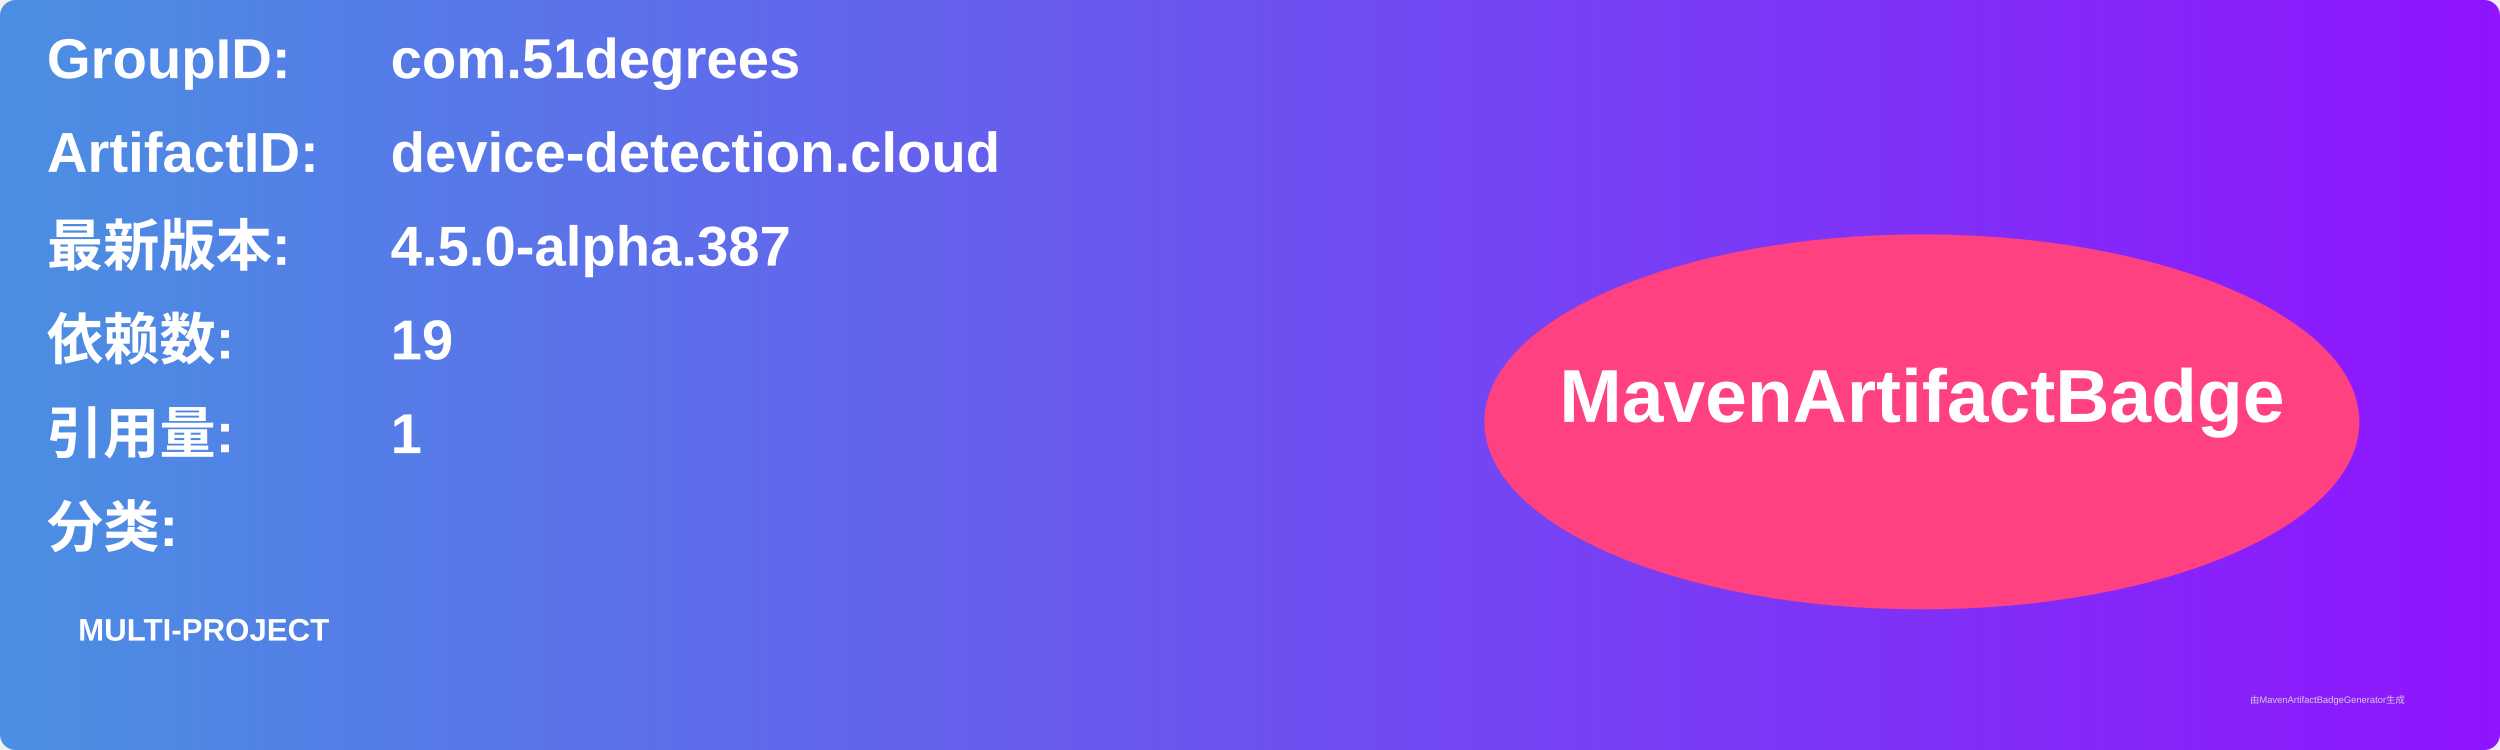
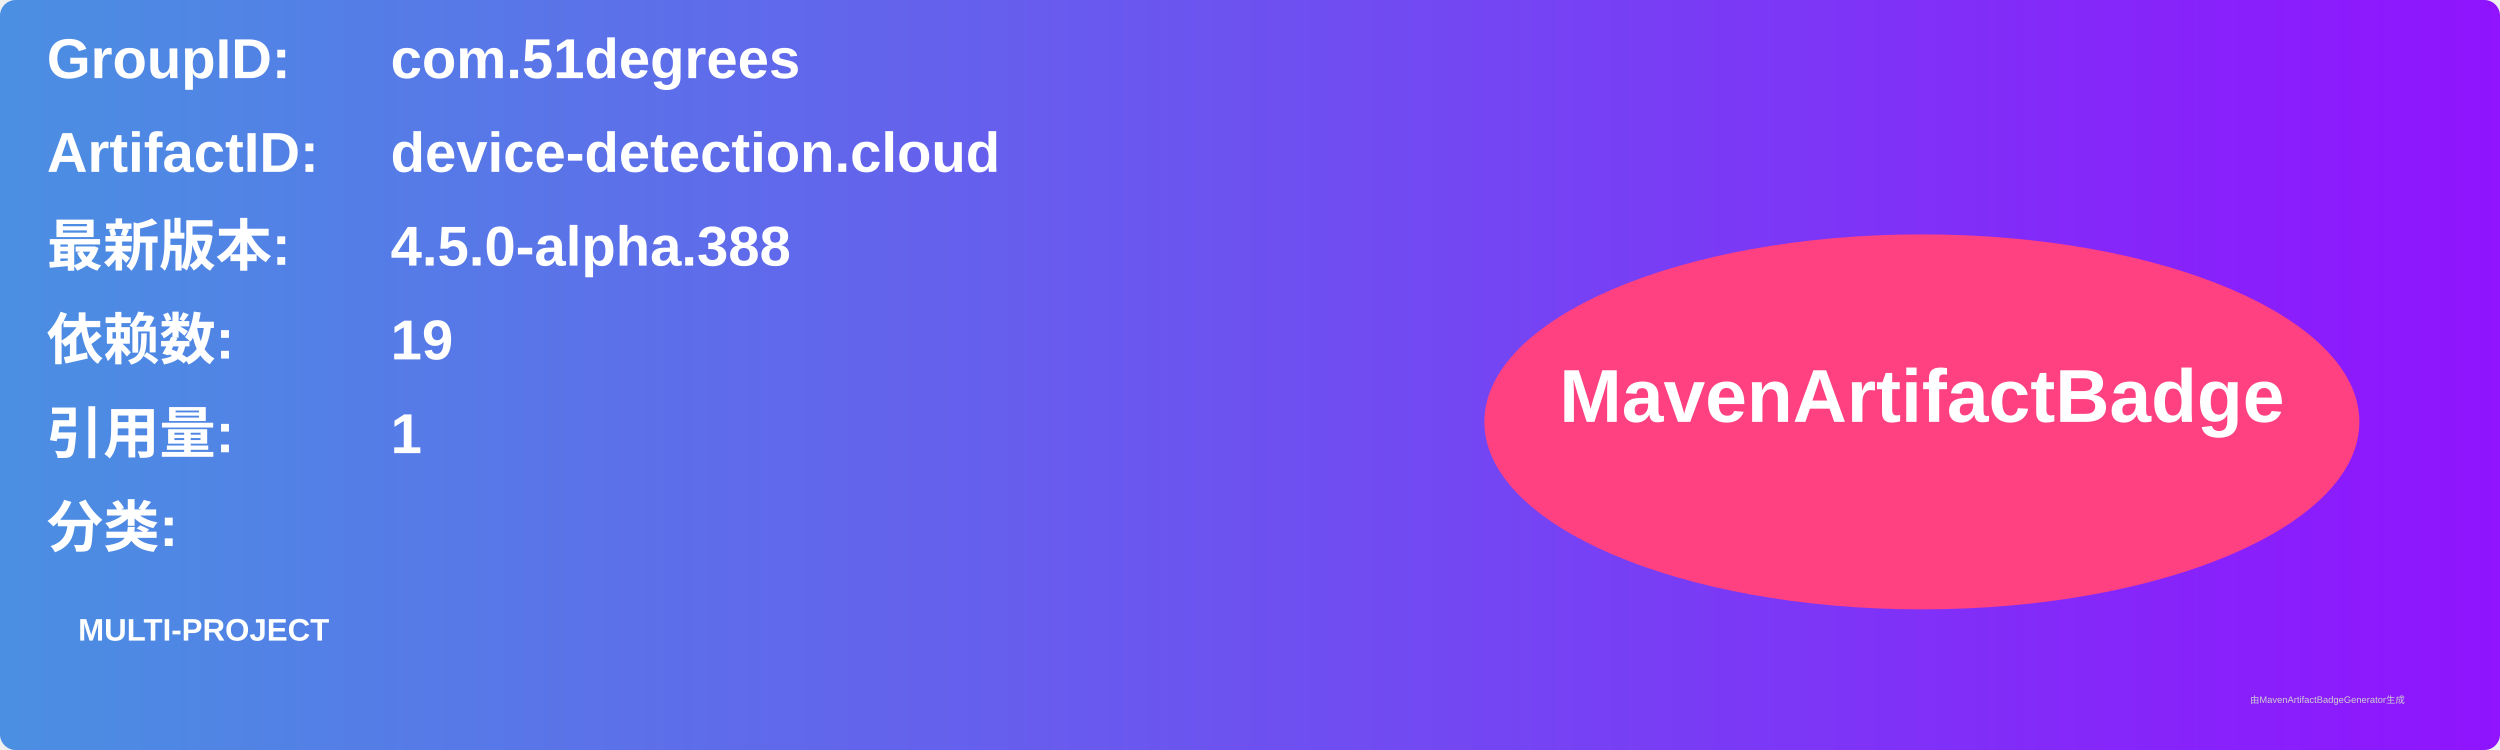
<svg xmlns="http://www.w3.org/2000/svg" width="800" height="240" viewBox="0 0 800 240">
  <linearGradient id="grad" x1="0%" y1="0%" x2="100%" y2="0%">
    <stop offset="0%" stop-color="#4a90e2" />
    <stop offset="100%" stop-color="#9013fe" />
  </linearGradient>
  <rect width="100%" height="100%" rx="5" ry="5" fill="url(#grad)" />
  <g transform="translate(15, 15)">
    <text x="0" y="10" font-family="Arial" font-size="18" fill="white" font-weight="bold" width="260">GroupID:</text>
    <text x="110" y="10" font-family="Arial" font-size="18" fill="white" font-weight="bold" width="460">com.51degrees</text>
    <text x="0" y="40" font-family="Arial" font-size="18" fill="white" font-weight="bold" width="260">ArtifactID:</text>
    <text x="110" y="40" font-family="Arial" font-size="18" fill="white" font-weight="bold" width="460">device-detection.cloud</text>
    <text x="0" y="70" font-family="Arial" font-size="18" fill="white" font-weight="bold">最新版本:</text>
    <text x="110" y="70" font-family="Arial" font-size="18" fill="white" font-weight="bold">
-       <tspan font-weight="bold">4.5.0-alpha.387</tspan>
+       <tspan font-weight="bold">4.5.0-alpha.388</tspan>
    </text>
    <text x="0" y="100" font-family="Arial" font-size="18" fill="white" font-weight="bold">依赖数: </text>
    <text x="110" y="100" font-family="Arial" font-size="18" fill="white">
      <tspan font-weight="bold">19</tspan>
    </text>
    <text x="0" y="130" font-family="Arial" font-size="18" fill="white" font-weight="bold">引用量: </text>
    <text x="110" y="130" font-family="Arial" font-size="18" fill="white">
      <tspan font-weight="bold">1</tspan>
    </text>
    <text x="0" y="160" font-family="Arial" font-size="18" fill="white" font-weight="bold">分类:</text>
    <text x="10" y="190" font-family="Arial" font-size="10" fill="white">
      <tspan font-weight="bold">MULTI-PROJECT</tspan>
    </text>
    <ellipse cx="600" cy="120" rx="140" ry="60" fill="#ff4081" />
    <text x="600" y="120" text-anchor="middle" font-family="Arial" font-size="24" fill="white" font-weight="bold">MavenArtifactBadge</text>
  </g>
  <text x="720" y="225" font-family="Arial" font-size="3" fill="#d0d0d0">由MavenArtifactBadgeGenerator生成</text>
</svg>
